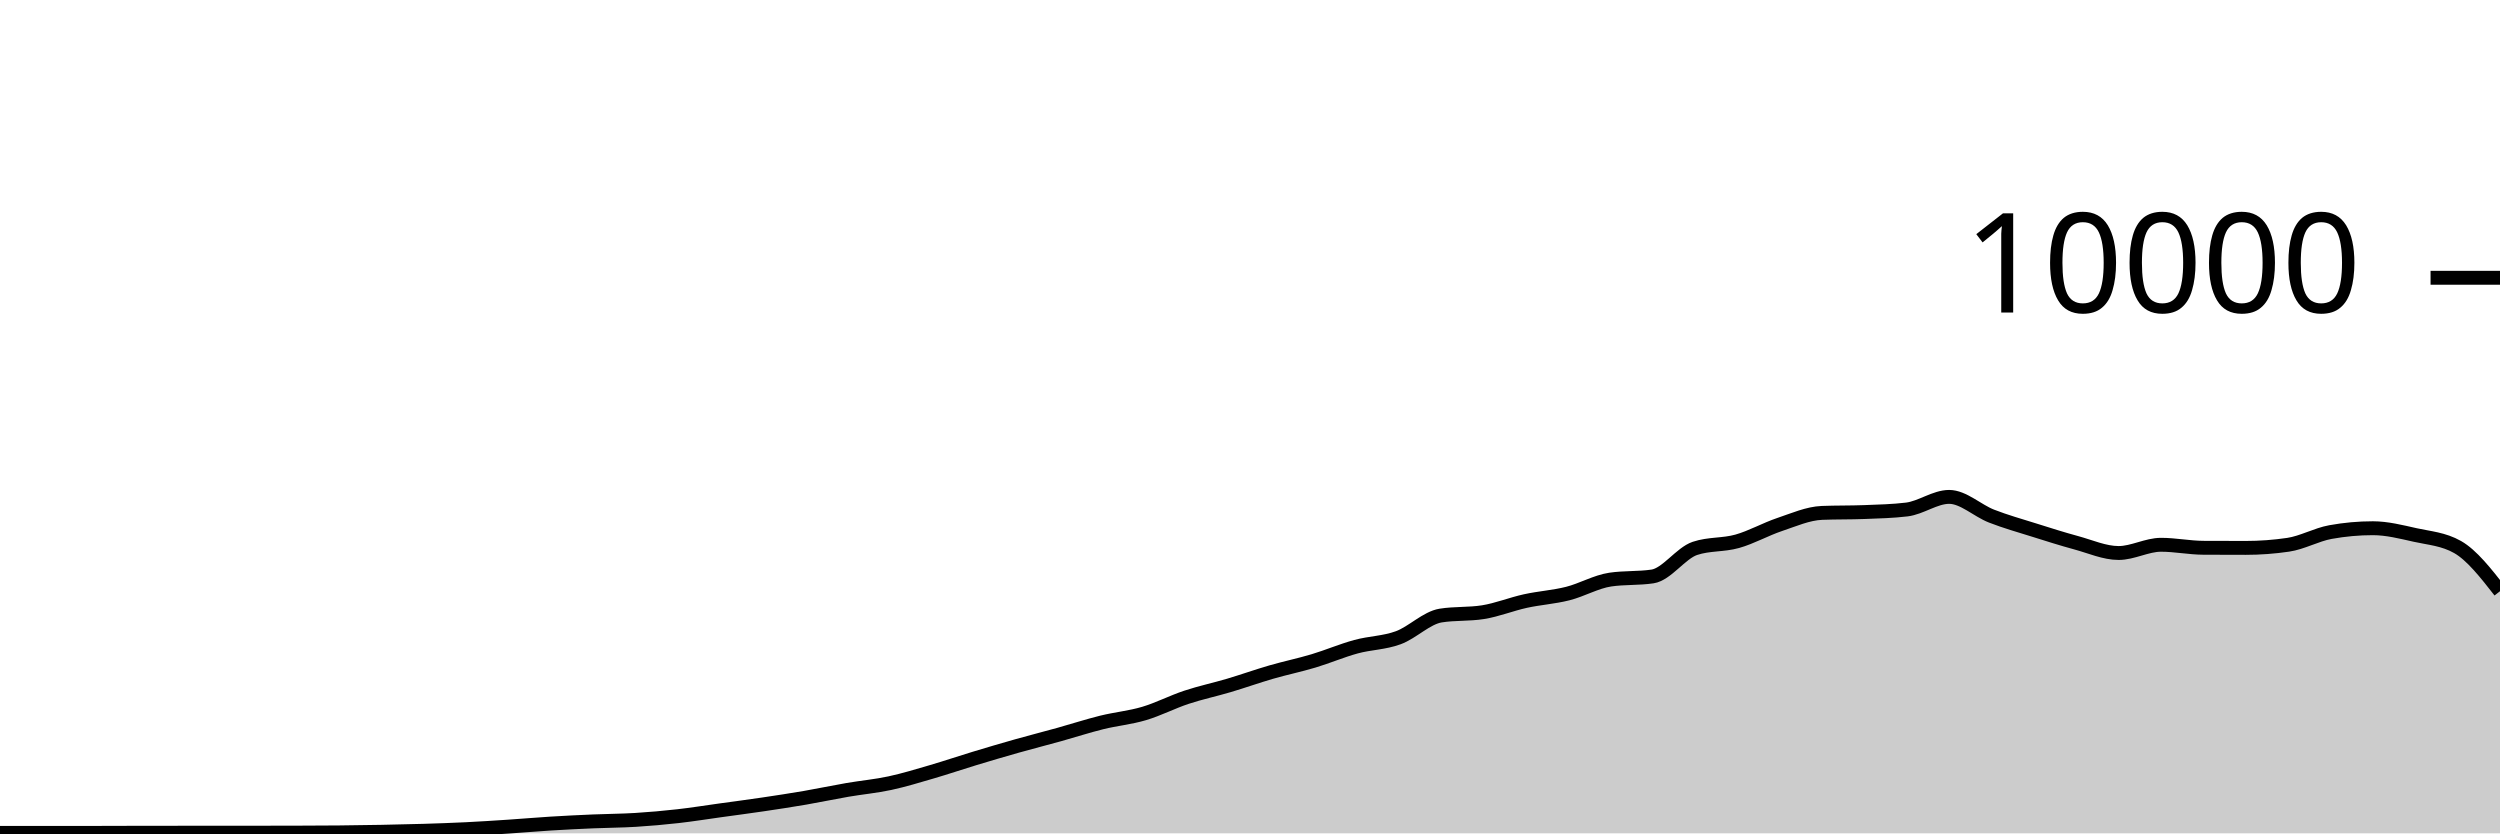
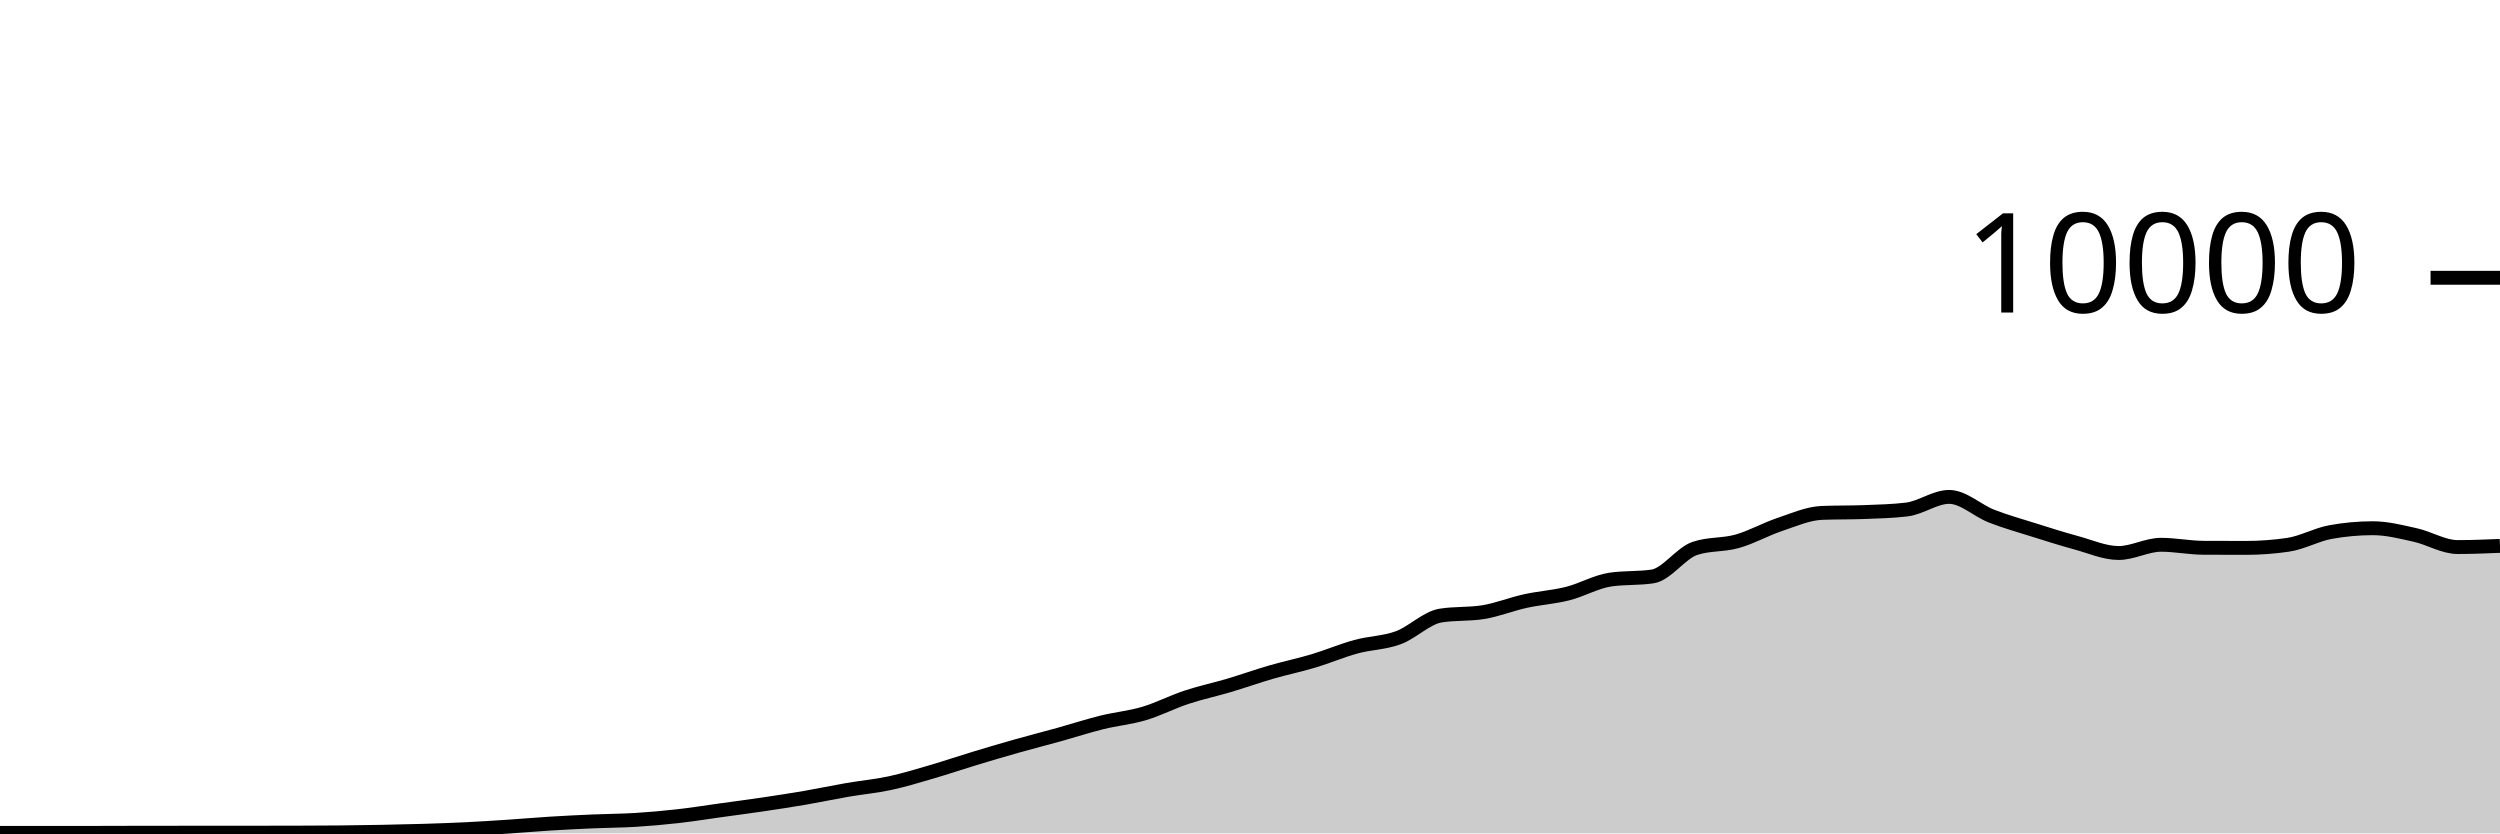
<svg xmlns="http://www.w3.org/2000/svg" viewBox="0 0 180 60">
  <g transform="translate(0,20)">
-     <path class="area" fill="rgba(0, 0, 0, 0.2)" d="M0,39.968C1.017,39.968,2.034,39.968,3.051,39.968C4.068,39.968,5.085,39.968,6.102,39.968C7.119,39.968,8.136,39.962,9.153,39.96C10.169,39.958,11.186,39.957,12.203,39.956C13.22,39.955,14.237,39.952,15.254,39.952C16.271,39.952,17.288,39.952,18.305,39.952C19.322,39.952,20.339,39.951,21.356,39.948C22.373,39.945,23.39,39.942,24.407,39.932C25.424,39.922,26.441,39.907,27.458,39.888C28.475,39.869,29.492,39.847,30.508,39.816C31.525,39.785,32.542,39.75,33.559,39.7C34.576,39.65,35.593,39.583,36.61,39.516C37.627,39.449,38.644,39.359,39.661,39.296C40.678,39.233,41.695,39.184,42.712,39.14C43.729,39.096,44.746,39.095,45.763,39.032C46.78,38.969,47.797,38.879,48.814,38.764C49.831,38.649,50.847,38.485,51.864,38.344C52.881,38.203,53.898,38.071,54.915,37.92C55.932,37.769,56.949,37.615,57.966,37.44C58.983,37.265,60,37.047,61.017,36.872C62.034,36.697,63.051,36.607,64.068,36.388C65.085,36.169,66.102,35.857,67.119,35.56C68.136,35.263,69.153,34.916,70.169,34.608C71.186,34.3,72.203,33.999,73.22,33.712C74.237,33.425,75.254,33.167,76.271,32.884C77.288,32.601,78.305,32.268,79.322,32.016C80.339,31.764,81.356,31.674,82.373,31.372C83.39,31.07,84.407,30.541,85.424,30.204C86.441,29.867,87.458,29.654,88.475,29.352C89.492,29.05,90.508,28.687,91.525,28.392C92.542,28.097,93.559,27.889,94.576,27.584C95.593,27.279,96.61,26.842,97.627,26.564C98.644,26.286,99.661,26.29,100.678,25.916C101.695,25.542,102.712,24.483,103.729,24.32C104.746,24.157,105.763,24.239,106.78,24.076C107.797,23.913,108.814,23.499,109.831,23.276C110.847,23.053,111.864,22.993,112.881,22.736C113.898,22.479,114.915,21.884,115.932,21.732C116.949,21.58,117.966,21.656,118.983,21.504C120,21.352,121.017,19.825,122.034,19.484C123.051,19.143,124.068,19.259,125.085,18.972C126.102,18.685,127.119,18.105,128.136,17.764C129.153,17.423,130.169,16.968,131.186,16.928C132.203,16.888,133.22,16.908,134.237,16.868C135.254,16.828,136.271,16.807,137.288,16.684C138.305,16.561,139.322,15.776,140.339,15.776C141.356,15.776,142.373,16.763,143.39,17.16C144.407,17.557,145.424,17.84,146.441,18.16C147.458,18.48,148.475,18.804,149.492,19.08C150.508,19.356,151.525,19.816,152.542,19.816C153.559,19.816,154.576,19.224,155.593,19.224C156.61,19.224,157.627,19.435,158.644,19.44C159.661,19.445,160.678,19.448,161.695,19.448C162.712,19.448,163.729,19.373,164.746,19.224C165.763,19.075,166.78,18.492,167.797,18.308C168.814,18.124,169.831,18.032,170.847,18.032C171.864,18.032,172.881,18.294,173.898,18.52C174.915,18.746,175.932,18.809,176.949,19.388C177.966,19.967,178.983,21.267,180,22.568L180,40C178.983,40,177.966,40,176.949,40C175.932,40,174.915,40,173.898,40C172.881,40,171.864,40,170.847,40C169.831,40,168.814,40,167.797,40C166.78,40,165.763,40,164.746,40C163.729,40,162.712,40,161.695,40C160.678,40,159.661,40,158.644,40C157.627,40,156.61,40,155.593,40C154.576,40,153.559,40,152.542,40C151.525,40,150.508,40,149.492,40C148.475,40,147.458,40,146.441,40C145.424,40,144.407,40,143.39,40C142.373,40,141.356,40,140.339,40C139.322,40,138.305,40,137.288,40C136.271,40,135.254,40,134.237,40C133.22,40,132.203,40,131.186,40C130.169,40,129.153,40,128.136,40C127.119,40,126.102,40,125.085,40C124.068,40,123.051,40,122.034,40C121.017,40,120,40,118.983,40C117.966,40,116.949,40,115.932,40C114.915,40,113.898,40,112.881,40C111.864,40,110.847,40,109.831,40C108.814,40,107.797,40,106.78,40C105.763,40,104.746,40,103.729,40C102.712,40,101.695,40,100.678,40C99.661,40,98.644,40,97.627,40C96.61,40,95.593,40,94.576,40C93.559,40,92.542,40,91.525,40C90.508,40,89.492,40,88.475,40C87.458,40,86.441,40,85.424,40C84.407,40,83.39,40,82.373,40C81.356,40,80.339,40,79.322,40C78.305,40,77.288,40,76.271,40C75.254,40,74.237,40,73.22,40C72.203,40,71.186,40,70.169,40C69.153,40,68.136,40,67.119,40C66.102,40,65.085,40,64.068,40C63.051,40,62.034,40,61.017,40C60,40,58.983,40,57.966,40C56.949,40,55.932,40,54.915,40C53.898,40,52.881,40,51.864,40C50.847,40,49.831,40,48.814,40C47.797,40,46.78,40,45.763,40C44.746,40,43.729,40,42.712,40C41.695,40,40.678,40,39.661,40C38.644,40,37.627,40,36.61,40C35.593,40,34.576,40,33.559,40C32.542,40,31.525,40,30.508,40C29.492,40,28.475,40,27.458,40C26.441,40,25.424,40,24.407,40C23.39,40,22.373,40,21.356,40C20.339,40,19.322,40,18.305,40C17.288,40,16.271,40,15.254,40C14.237,40,13.22,40,12.203,40C11.186,40,10.169,40,9.153,40C8.136,40,7.119,40,6.102,40C5.085,40,4.068,40,3.051,40C2.034,40,1.017,40,0,40Z" />
-     <path class="line" stroke="black" fill="none" d="M0,39.968C1.017,39.968,2.034,39.968,3.051,39.968C4.068,39.968,5.085,39.968,6.102,39.968C7.119,39.968,8.136,39.962,9.153,39.96C10.169,39.958,11.186,39.957,12.203,39.956C13.22,39.955,14.237,39.952,15.254,39.952C16.271,39.952,17.288,39.952,18.305,39.952C19.322,39.952,20.339,39.951,21.356,39.948C22.373,39.945,23.39,39.942,24.407,39.932C25.424,39.922,26.441,39.907,27.458,39.888C28.475,39.869,29.492,39.847,30.508,39.816C31.525,39.785,32.542,39.75,33.559,39.7C34.576,39.65,35.593,39.583,36.61,39.516C37.627,39.449,38.644,39.359,39.661,39.296C40.678,39.233,41.695,39.184,42.712,39.14C43.729,39.096,44.746,39.095,45.763,39.032C46.78,38.969,47.797,38.879,48.814,38.764C49.831,38.649,50.847,38.485,51.864,38.344C52.881,38.203,53.898,38.071,54.915,37.92C55.932,37.769,56.949,37.615,57.966,37.44C58.983,37.265,60,37.047,61.017,36.872C62.034,36.697,63.051,36.607,64.068,36.388C65.085,36.169,66.102,35.857,67.119,35.56C68.136,35.263,69.153,34.916,70.169,34.608C71.186,34.3,72.203,33.999,73.22,33.712C74.237,33.425,75.254,33.167,76.271,32.884C77.288,32.601,78.305,32.268,79.322,32.016C80.339,31.764,81.356,31.674,82.373,31.372C83.39,31.07,84.407,30.541,85.424,30.204C86.441,29.867,87.458,29.654,88.475,29.352C89.492,29.05,90.508,28.687,91.525,28.392C92.542,28.097,93.559,27.889,94.576,27.584C95.593,27.279,96.61,26.842,97.627,26.564C98.644,26.286,99.661,26.29,100.678,25.916C101.695,25.542,102.712,24.483,103.729,24.32C104.746,24.157,105.763,24.239,106.78,24.076C107.797,23.913,108.814,23.499,109.831,23.276C110.847,23.053,111.864,22.993,112.881,22.736C113.898,22.479,114.915,21.884,115.932,21.732C116.949,21.58,117.966,21.656,118.983,21.504C120,21.352,121.017,19.825,122.034,19.484C123.051,19.143,124.068,19.259,125.085,18.972C126.102,18.685,127.119,18.105,128.136,17.764C129.153,17.423,130.169,16.968,131.186,16.928C132.203,16.888,133.22,16.908,134.237,16.868C135.254,16.828,136.271,16.807,137.288,16.684C138.305,16.561,139.322,15.776,140.339,15.776C141.356,15.776,142.373,16.763,143.39,17.16C144.407,17.557,145.424,17.84,146.441,18.16C147.458,18.48,148.475,18.804,149.492,19.08C150.508,19.356,151.525,19.816,152.542,19.816C153.559,19.816,154.576,19.224,155.593,19.224C156.61,19.224,157.627,19.435,158.644,19.44C159.661,19.445,160.678,19.448,161.695,19.448C162.712,19.448,163.729,19.373,164.746,19.224C165.763,19.075,166.78,18.492,167.797,18.308C168.814,18.124,169.831,18.032,170.847,18.032C171.864,18.032,172.881,18.294,173.898,18.52C174.915,18.746,175.932,18.809,176.949,19.388C177.966,19.967,178.983,21.267,180,22.568" />
+     <path class="area" fill="rgba(0, 0, 0, 0.2)" d="M0,39.968C1.017,39.968,2.034,39.968,3.051,39.968C4.068,39.968,5.085,39.968,6.102,39.968C7.119,39.968,8.136,39.962,9.153,39.96C10.169,39.958,11.186,39.957,12.203,39.956C13.22,39.955,14.237,39.952,15.254,39.952C16.271,39.952,17.288,39.952,18.305,39.952C19.322,39.952,20.339,39.951,21.356,39.948C22.373,39.945,23.39,39.942,24.407,39.932C25.424,39.922,26.441,39.907,27.458,39.888C28.475,39.869,29.492,39.847,30.508,39.816C31.525,39.785,32.542,39.75,33.559,39.7C34.576,39.65,35.593,39.583,36.61,39.516C37.627,39.449,38.644,39.359,39.661,39.296C40.678,39.233,41.695,39.184,42.712,39.14C43.729,39.096,44.746,39.095,45.763,39.032C46.78,38.969,47.797,38.879,48.814,38.764C49.831,38.649,50.847,38.485,51.864,38.344C52.881,38.203,53.898,38.071,54.915,37.92C55.932,37.769,56.949,37.615,57.966,37.44C58.983,37.265,60,37.047,61.017,36.872C62.034,36.697,63.051,36.607,64.068,36.388C65.085,36.169,66.102,35.857,67.119,35.56C68.136,35.263,69.153,34.916,70.169,34.608C71.186,34.3,72.203,33.999,73.22,33.712C74.237,33.425,75.254,33.167,76.271,32.884C77.288,32.601,78.305,32.268,79.322,32.016C80.339,31.764,81.356,31.674,82.373,31.372C83.39,31.07,84.407,30.541,85.424,30.204C86.441,29.867,87.458,29.654,88.475,29.352C89.492,29.05,90.508,28.687,91.525,28.392C92.542,28.097,93.559,27.889,94.576,27.584C95.593,27.279,96.61,26.842,97.627,26.564C98.644,26.286,99.661,26.29,100.678,25.916C101.695,25.542,102.712,24.483,103.729,24.32C104.746,24.157,105.763,24.239,106.78,24.076C107.797,23.913,108.814,23.499,109.831,23.276C110.847,23.053,111.864,22.993,112.881,22.736C113.898,22.479,114.915,21.884,115.932,21.732C116.949,21.58,117.966,21.656,118.983,21.504C120,21.352,121.017,19.825,122.034,19.484C123.051,19.143,124.068,19.259,125.085,18.972C126.102,18.685,127.119,18.105,128.136,17.764C129.153,17.423,130.169,16.968,131.186,16.928C132.203,16.888,133.22,16.908,134.237,16.868C135.254,16.828,136.271,16.807,137.288,16.684C138.305,16.561,139.322,15.776,140.339,15.776C141.356,15.776,142.373,16.763,143.39,17.16C144.407,17.557,145.424,17.84,146.441,18.16C147.458,18.48,148.475,18.804,149.492,19.08C150.508,19.356,151.525,19.816,152.542,19.816C153.559,19.816,154.576,19.224,155.593,19.224C156.61,19.224,157.627,19.435,158.644,19.44C159.661,19.445,160.678,19.448,161.695,19.448C162.712,19.448,163.729,19.373,164.746,19.224C165.763,19.075,166.78,18.492,167.797,18.308C168.814,18.124,169.831,18.032,170.847,18.032C171.864,18.032,172.881,18.294,173.898,18.52C174.915,18.746,175.932,19.388,176.949,19.388C177.966,19.388,178.983,19.346,180,19.304L180,40C178.983,40,177.966,40,176.949,40C175.932,40,174.915,40,173.898,40C172.881,40,171.864,40,170.847,40C169.831,40,168.814,40,167.797,40C166.78,40,165.763,40,164.746,40C163.729,40,162.712,40,161.695,40C160.678,40,159.661,40,158.644,40C157.627,40,156.61,40,155.593,40C154.576,40,153.559,40,152.542,40C151.525,40,150.508,40,149.492,40C148.475,40,147.458,40,146.441,40C145.424,40,144.407,40,143.39,40C142.373,40,141.356,40,140.339,40C139.322,40,138.305,40,137.288,40C136.271,40,135.254,40,134.237,40C133.22,40,132.203,40,131.186,40C130.169,40,129.153,40,128.136,40C127.119,40,126.102,40,125.085,40C124.068,40,123.051,40,122.034,40C121.017,40,120,40,118.983,40C117.966,40,116.949,40,115.932,40C114.915,40,113.898,40,112.881,40C111.864,40,110.847,40,109.831,40C108.814,40,107.797,40,106.78,40C105.763,40,104.746,40,103.729,40C102.712,40,101.695,40,100.678,40C99.661,40,98.644,40,97.627,40C96.61,40,95.593,40,94.576,40C93.559,40,92.542,40,91.525,40C90.508,40,89.492,40,88.475,40C87.458,40,86.441,40,85.424,40C84.407,40,83.39,40,82.373,40C81.356,40,80.339,40,79.322,40C78.305,40,77.288,40,76.271,40C75.254,40,74.237,40,73.22,40C72.203,40,71.186,40,70.169,40C69.153,40,68.136,40,67.119,40C66.102,40,65.085,40,64.068,40C63.051,40,62.034,40,61.017,40C60,40,58.983,40,57.966,40C56.949,40,55.932,40,54.915,40C53.898,40,52.881,40,51.864,40C50.847,40,49.831,40,48.814,40C47.797,40,46.78,40,45.763,40C44.746,40,43.729,40,42.712,40C41.695,40,40.678,40,39.661,40C38.644,40,37.627,40,36.61,40C35.593,40,34.576,40,33.559,40C32.542,40,31.525,40,30.508,40C29.492,40,28.475,40,27.458,40C26.441,40,25.424,40,24.407,40C23.39,40,22.373,40,21.356,40C20.339,40,19.322,40,18.305,40C17.288,40,16.271,40,15.254,40C14.237,40,13.22,40,12.203,40C11.186,40,10.169,40,9.153,40C8.136,40,7.119,40,6.102,40C5.085,40,4.068,40,3.051,40C2.034,40,1.017,40,0,40Z" />
+     <path class="line" stroke="black" fill="none" d="M0,39.968C1.017,39.968,2.034,39.968,3.051,39.968C4.068,39.968,5.085,39.968,6.102,39.968C7.119,39.968,8.136,39.962,9.153,39.96C10.169,39.958,11.186,39.957,12.203,39.956C13.22,39.955,14.237,39.952,15.254,39.952C16.271,39.952,17.288,39.952,18.305,39.952C19.322,39.952,20.339,39.951,21.356,39.948C22.373,39.945,23.39,39.942,24.407,39.932C25.424,39.922,26.441,39.907,27.458,39.888C28.475,39.869,29.492,39.847,30.508,39.816C31.525,39.785,32.542,39.75,33.559,39.7C34.576,39.65,35.593,39.583,36.61,39.516C37.627,39.449,38.644,39.359,39.661,39.296C40.678,39.233,41.695,39.184,42.712,39.14C43.729,39.096,44.746,39.095,45.763,39.032C46.78,38.969,47.797,38.879,48.814,38.764C49.831,38.649,50.847,38.485,51.864,38.344C52.881,38.203,53.898,38.071,54.915,37.92C55.932,37.769,56.949,37.615,57.966,37.44C58.983,37.265,60,37.047,61.017,36.872C62.034,36.697,63.051,36.607,64.068,36.388C65.085,36.169,66.102,35.857,67.119,35.56C68.136,35.263,69.153,34.916,70.169,34.608C71.186,34.3,72.203,33.999,73.22,33.712C74.237,33.425,75.254,33.167,76.271,32.884C77.288,32.601,78.305,32.268,79.322,32.016C80.339,31.764,81.356,31.674,82.373,31.372C83.39,31.07,84.407,30.541,85.424,30.204C86.441,29.867,87.458,29.654,88.475,29.352C89.492,29.05,90.508,28.687,91.525,28.392C92.542,28.097,93.559,27.889,94.576,27.584C95.593,27.279,96.61,26.842,97.627,26.564C98.644,26.286,99.661,26.29,100.678,25.916C101.695,25.542,102.712,24.483,103.729,24.32C104.746,24.157,105.763,24.239,106.78,24.076C107.797,23.913,108.814,23.499,109.831,23.276C110.847,23.053,111.864,22.993,112.881,22.736C113.898,22.479,114.915,21.884,115.932,21.732C116.949,21.58,117.966,21.656,118.983,21.504C120,21.352,121.017,19.825,122.034,19.484C123.051,19.143,124.068,19.259,125.085,18.972C126.102,18.685,127.119,18.105,128.136,17.764C129.153,17.423,130.169,16.968,131.186,16.928C132.203,16.888,133.22,16.908,134.237,16.868C135.254,16.828,136.271,16.807,137.288,16.684C138.305,16.561,139.322,15.776,140.339,15.776C141.356,15.776,142.373,16.763,143.39,17.16C144.407,17.557,145.424,17.84,146.441,18.16C147.458,18.48,148.475,18.804,149.492,19.08C150.508,19.356,151.525,19.816,152.542,19.816C153.559,19.816,154.576,19.224,155.593,19.224C156.61,19.224,157.627,19.435,158.644,19.44C159.661,19.445,160.678,19.448,161.695,19.448C162.712,19.448,163.729,19.373,164.746,19.224C165.763,19.075,166.78,18.492,167.797,18.308C168.814,18.124,169.831,18.032,170.847,18.032C171.864,18.032,172.881,18.294,173.898,18.52C174.915,18.746,175.932,19.388,176.949,19.388C177.966,19.388,178.983,19.346,180,19.304" />
    <path class="axis-ceiling" stroke-width="1" stroke="black" fill="none" d="M175,0L180,0" />
    <text class="axis-ceiling-label" font-family="sans-serif" text-anchor="end" font-size="10px" x="170" y="2.5">10000</text>
  </g>
</svg>
